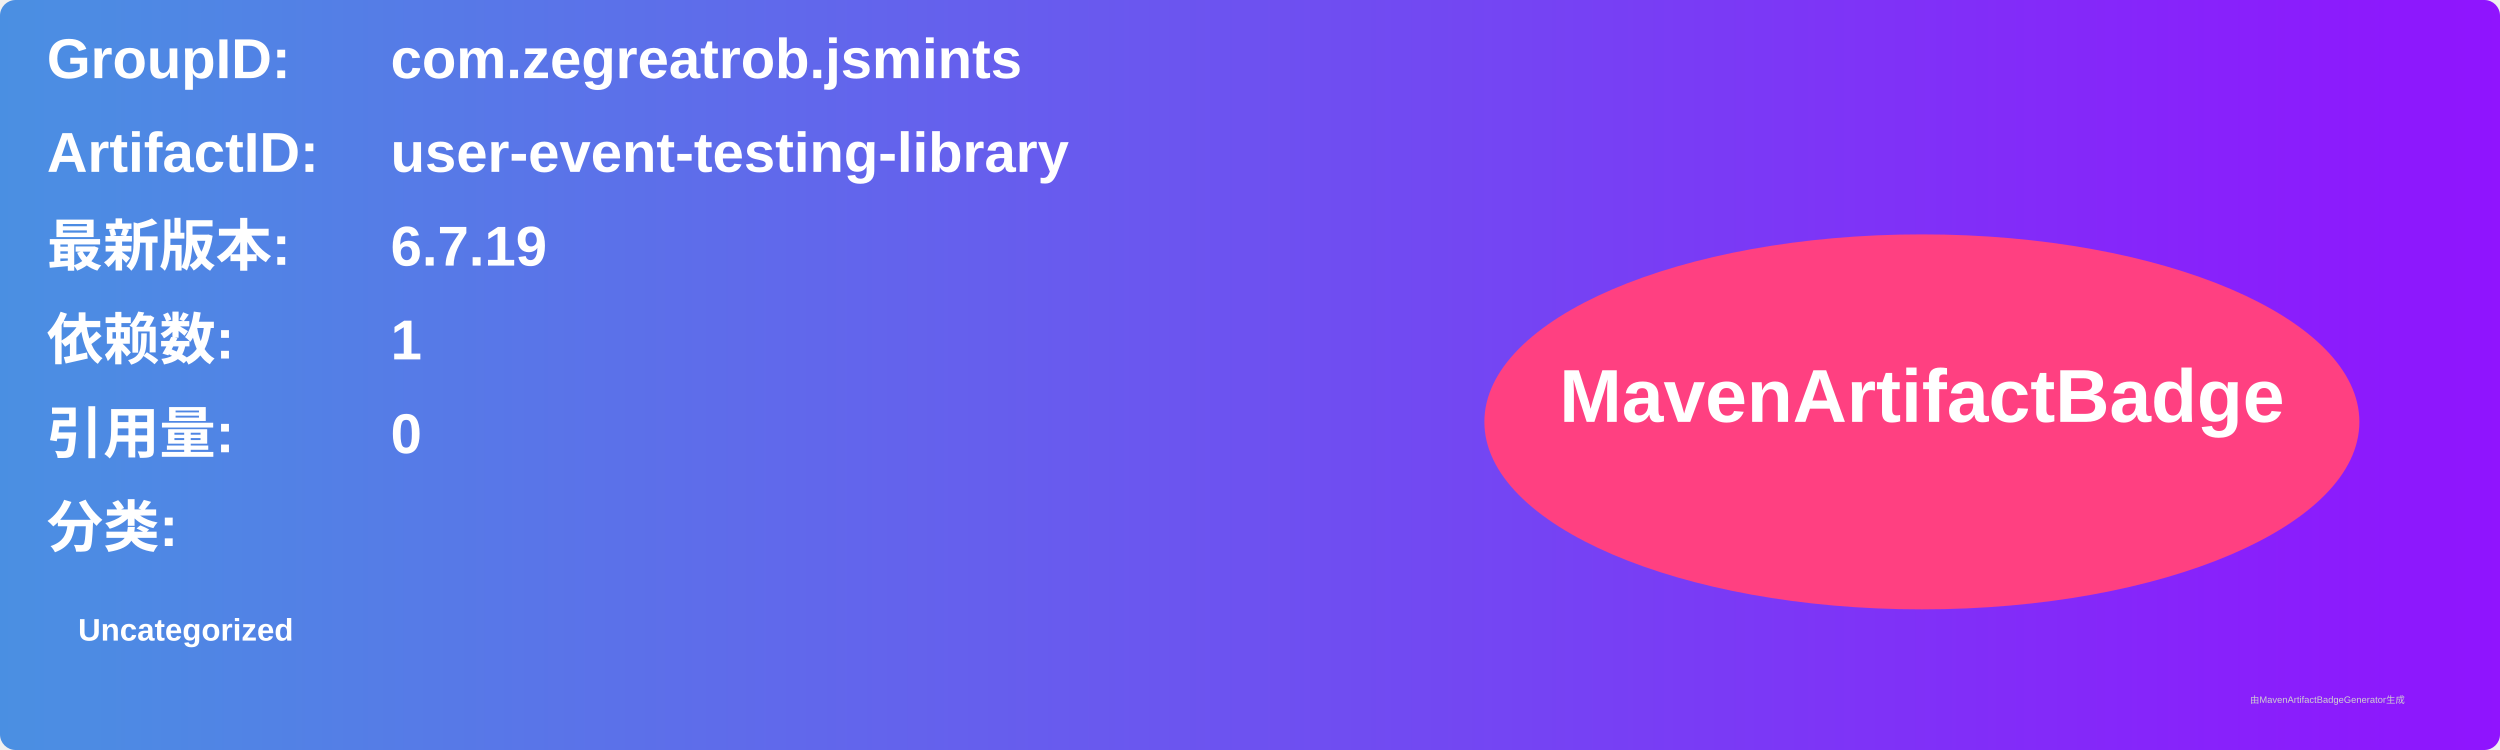
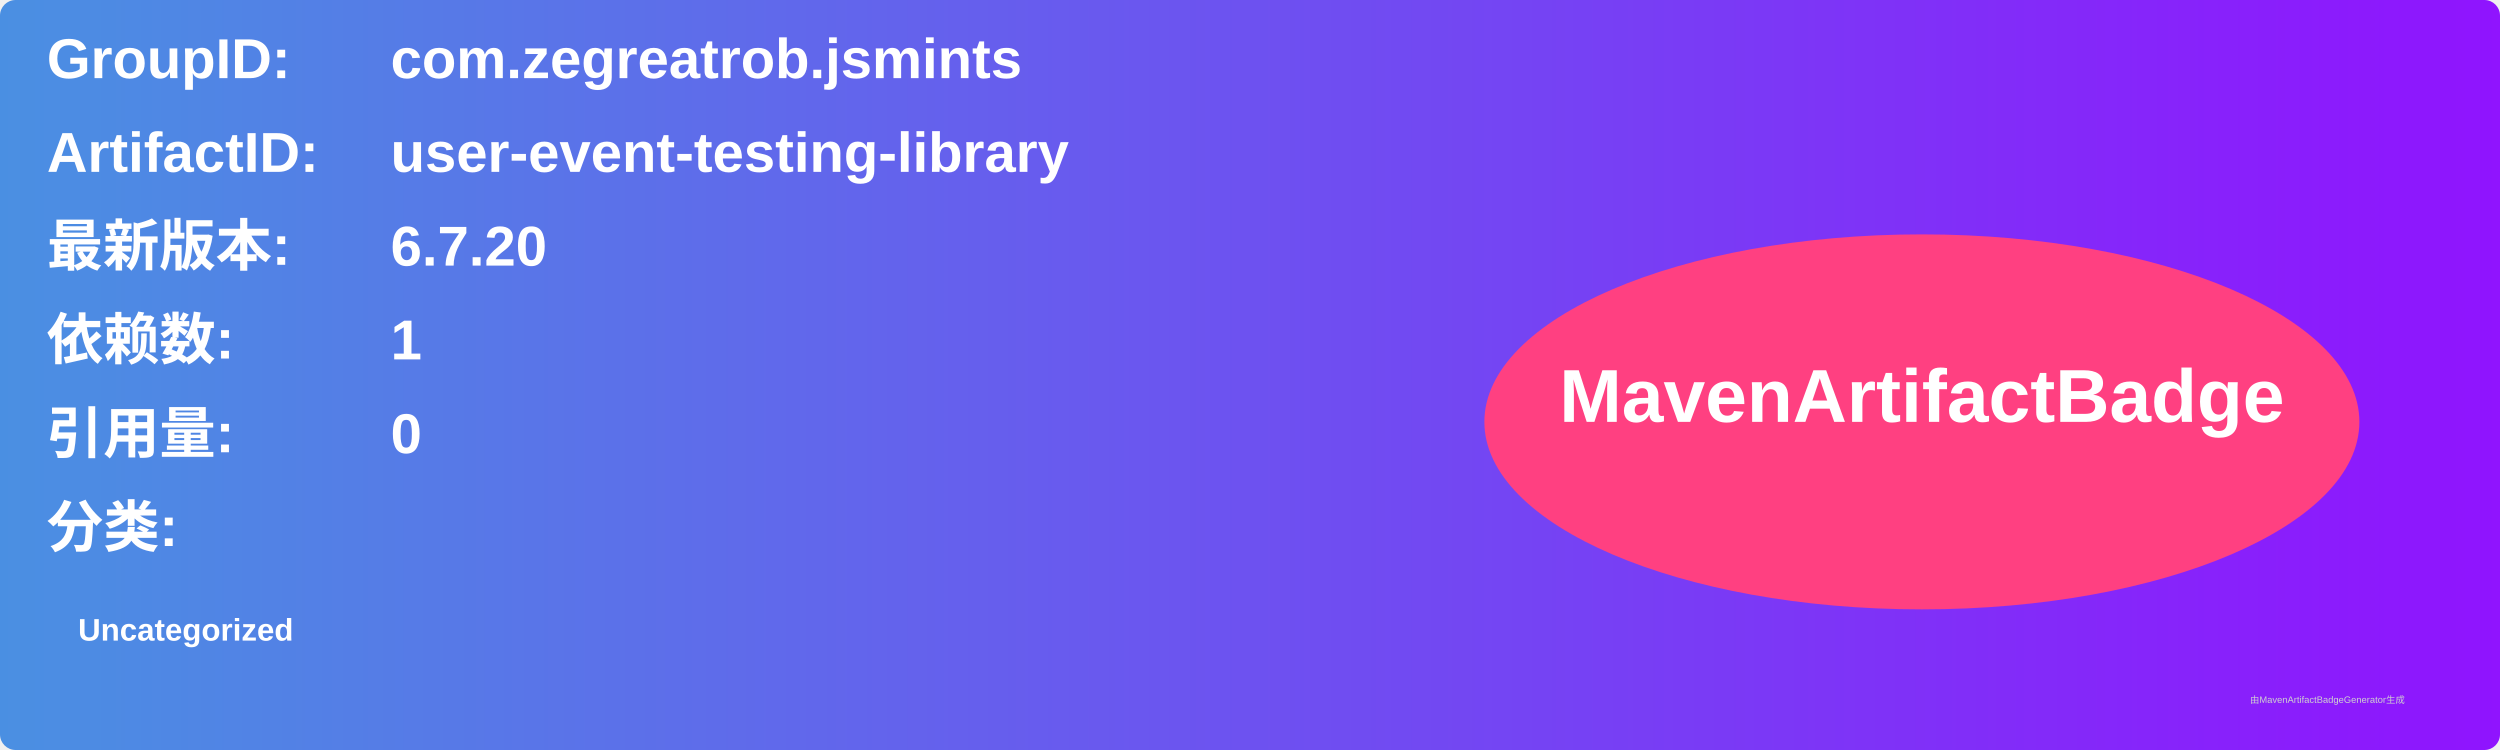
<svg xmlns="http://www.w3.org/2000/svg" width="800" height="240" viewBox="0 0 800 240">
  <linearGradient id="grad" x1="0%" y1="0%" x2="100%" y2="0%">
    <stop offset="0%" stop-color="#4a90e2" />
    <stop offset="100%" stop-color="#9013fe" />
  </linearGradient>
  <rect width="100%" height="100%" rx="5" ry="5" fill="url(#grad)" />
  <g transform="translate(15, 15)">
    <text x="0" y="10" font-family="Arial" font-size="18" fill="white" font-weight="bold" width="260">GroupID:</text>
    <text x="110" y="10" font-family="Arial" font-size="18" fill="white" font-weight="bold" width="460">com.zegreatrob.jsmints</text>
    <text x="0" y="40" font-family="Arial" font-size="18" fill="white" font-weight="bold" width="260">ArtifactID:</text>
    <text x="110" y="40" font-family="Arial" font-size="18" fill="white" font-weight="bold" width="460">user-event-testing-library</text>
    <text x="0" y="70" font-family="Arial" font-size="18" fill="white" font-weight="bold">最新版本:</text>
    <text x="110" y="70" font-family="Arial" font-size="18" fill="white" font-weight="bold">
-       <tspan font-weight="bold">6.7.19</tspan>
+       <tspan font-weight="bold">6.7.20</tspan>
    </text>
    <text x="0" y="100" font-family="Arial" font-size="18" fill="white" font-weight="bold">依赖数: </text>
    <text x="110" y="100" font-family="Arial" font-size="18" fill="white">
      <tspan font-weight="bold">1</tspan>
    </text>
    <text x="0" y="130" font-family="Arial" font-size="18" fill="white" font-weight="bold">引用量: </text>
    <text x="110" y="130" font-family="Arial" font-size="18" fill="white">
      <tspan font-weight="bold">0</tspan>
    </text>
    <text x="0" y="160" font-family="Arial" font-size="18" fill="white" font-weight="bold">分类:</text>
    <text x="10" y="190" font-family="Arial" font-size="10" fill="white">
      <tspan font-weight="bold">Uncategorized</tspan>
    </text>
    <ellipse cx="600" cy="120" rx="140" ry="60" fill="#ff4081" />
    <text x="600" y="120" text-anchor="middle" font-family="Arial" font-size="24" fill="white" font-weight="bold">MavenArtifactBadge</text>
  </g>
  <text x="720" y="225" font-family="Arial" font-size="3" fill="#d0d0d0">由MavenArtifactBadgeGenerator生成</text>
</svg>
